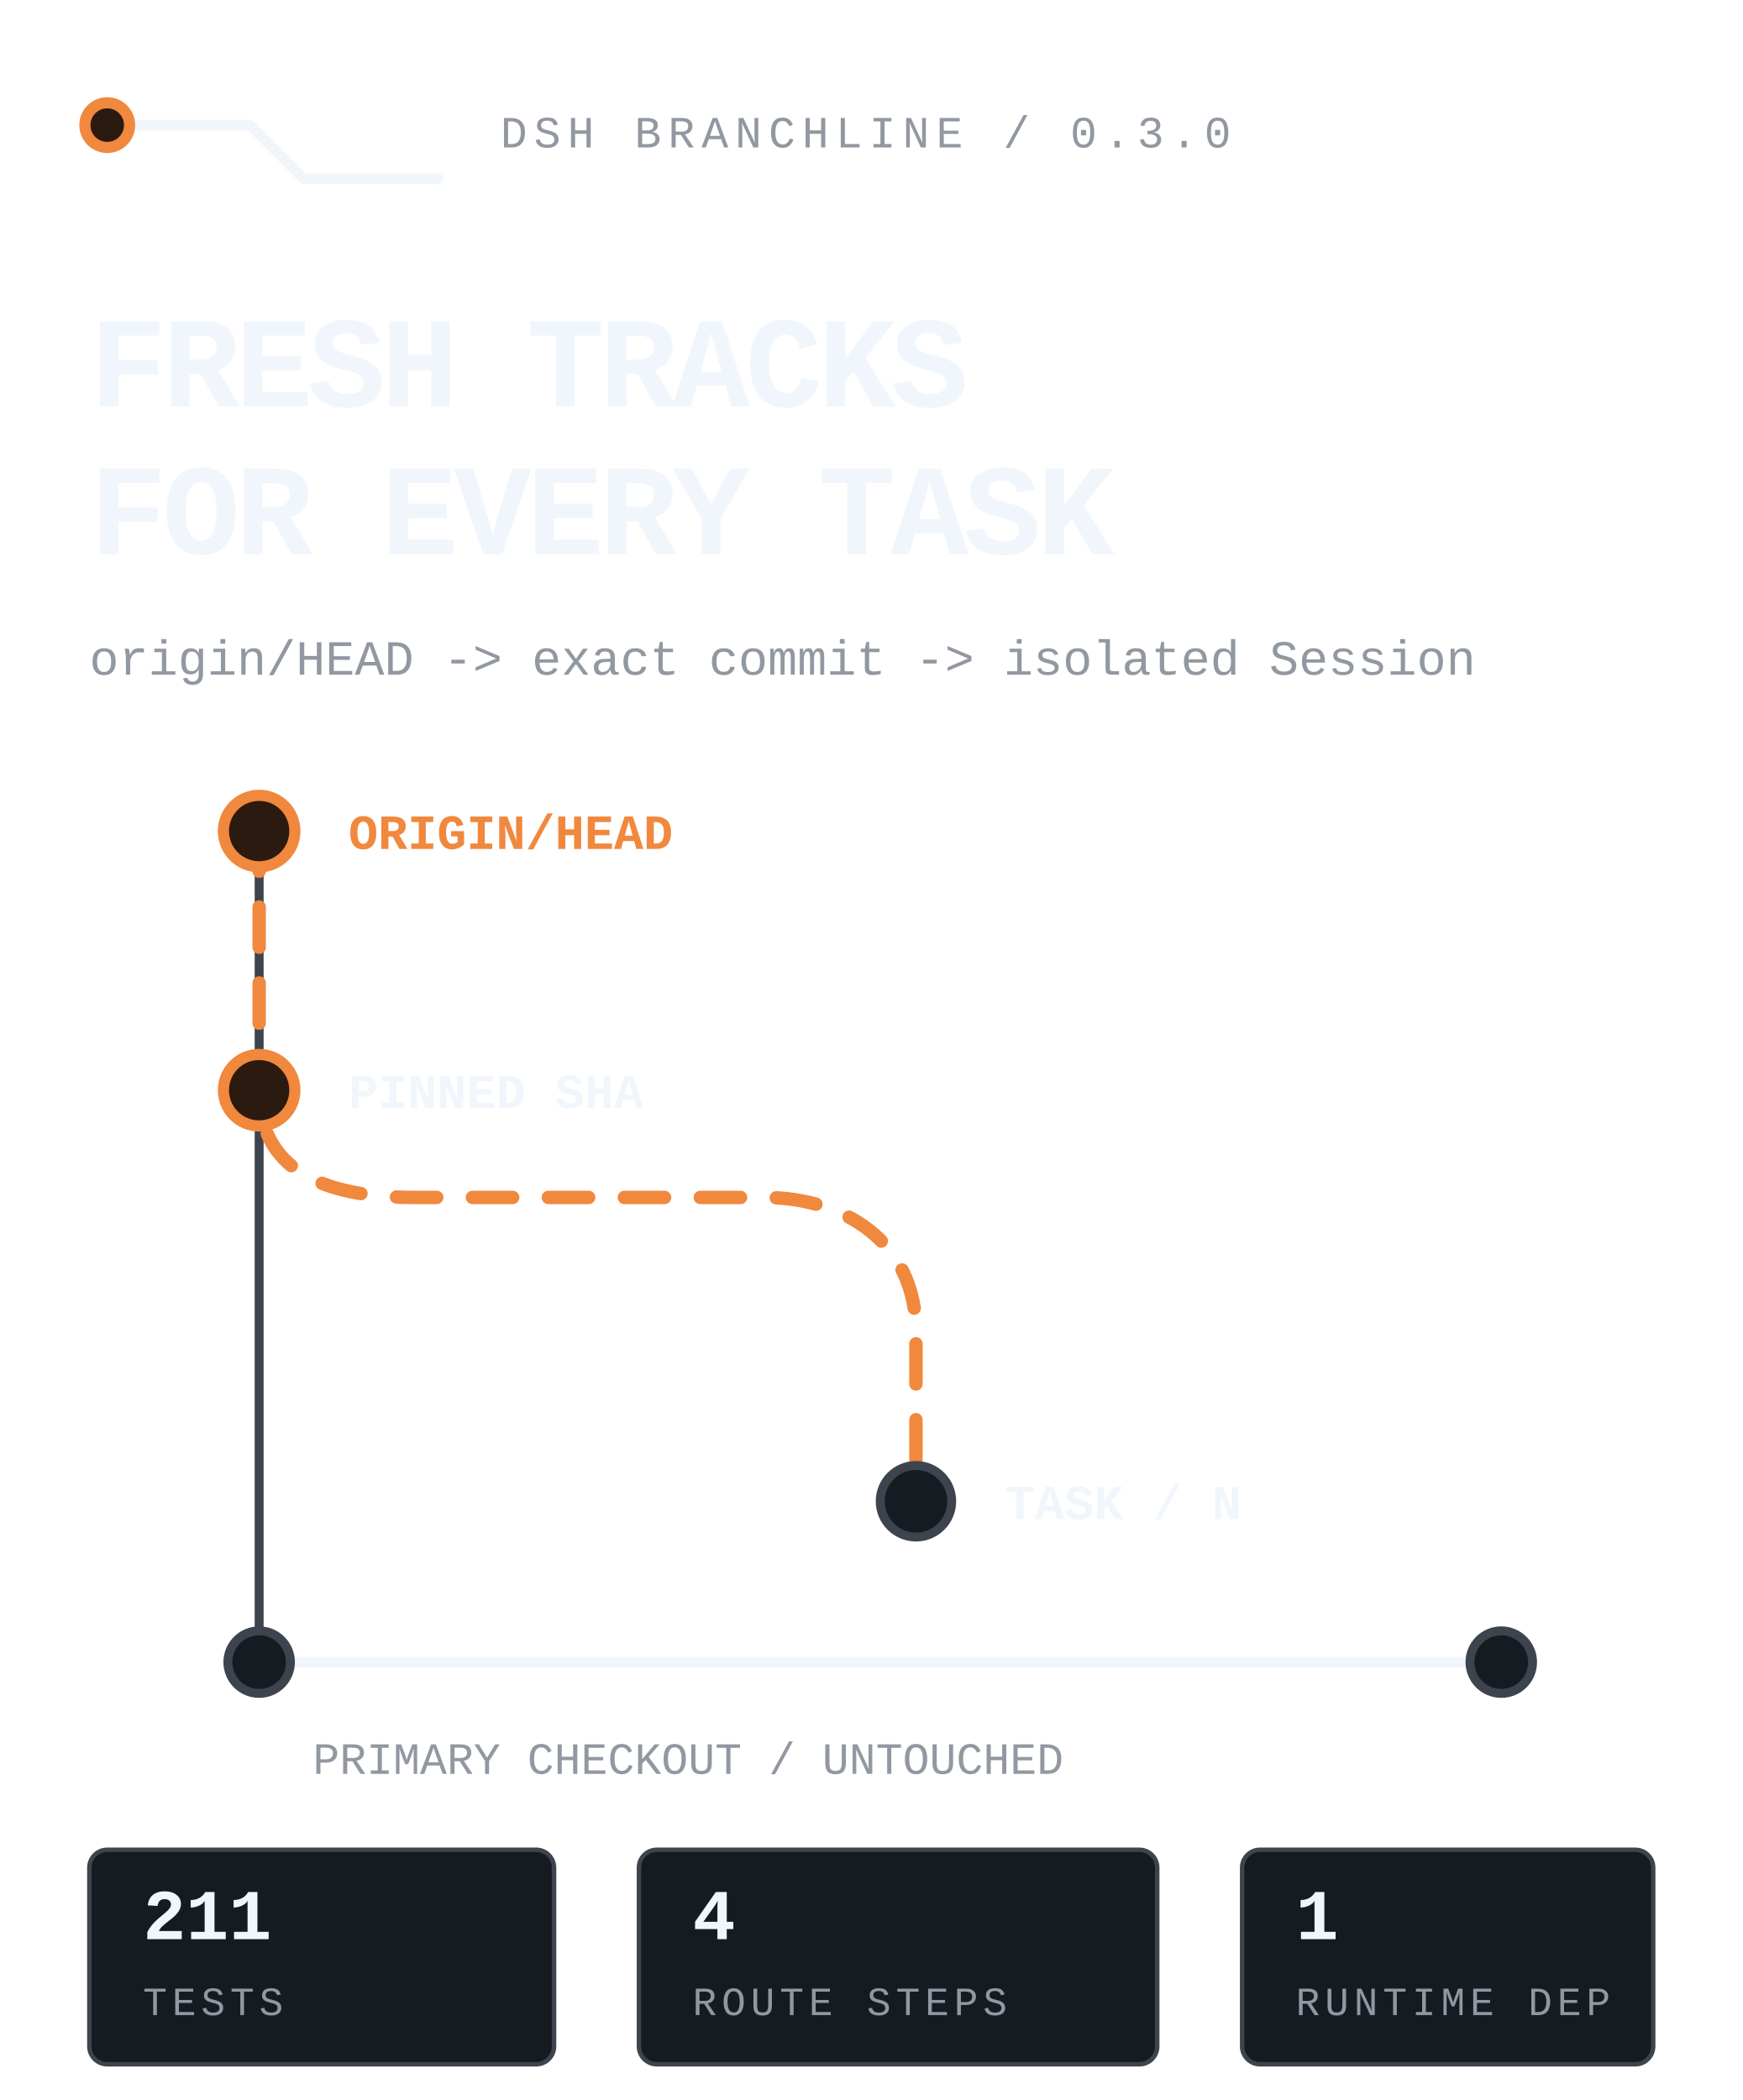
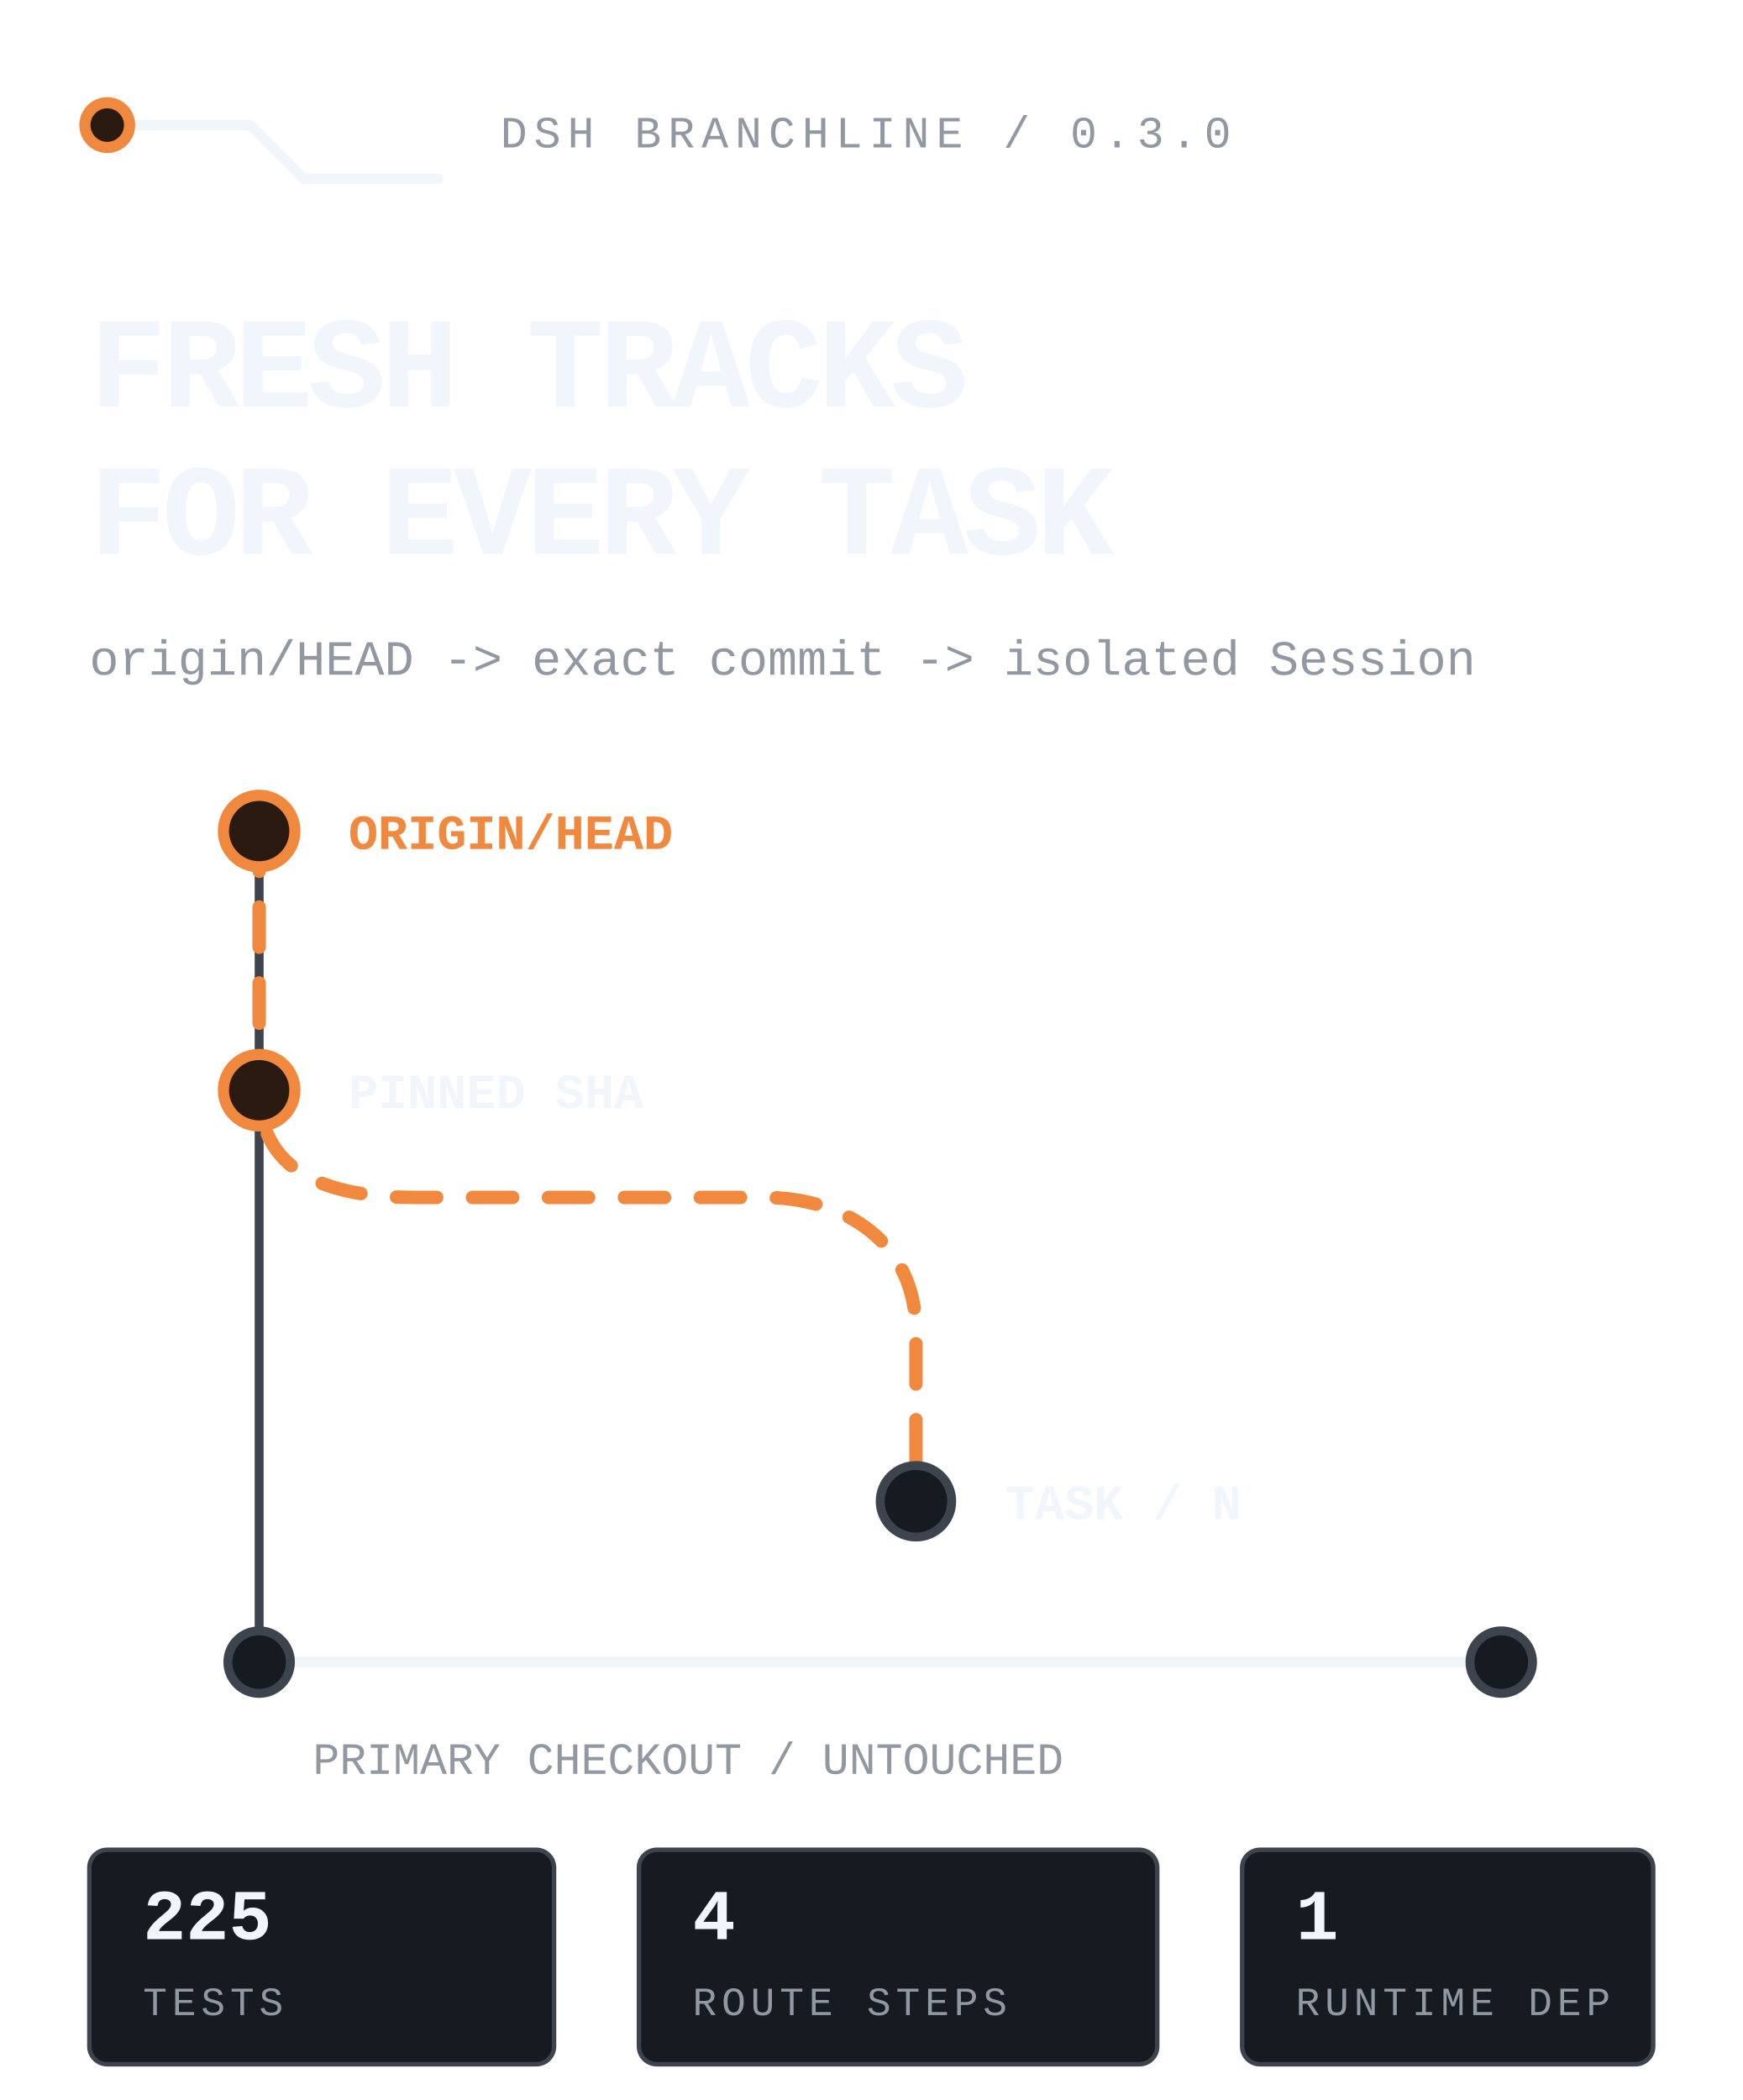
<svg xmlns="http://www.w3.org/2000/svg" viewBox="0 0 390 470" width="390" height="470" role="img" aria-label="DSH Branchline routes the latest remote default branch into an isolated DSH task while the primary checkout stays untouched.">
  <style>
text{font-family:ui-monospace,'SF Mono','Cascadia Mono',Menlo,Consolas,'Liberation Mono',monospace;fill:#f0f6fc}
.mute{fill:#9198a1}.accent{fill:#f0883e}
.rail{fill:none;stroke:#3d444d;stroke-width:2;stroke-linecap:round;stroke-linejoin:round}
.rail-strong{fill:none;stroke:#f0f6fc;stroke-width:2.4;stroke-linecap:round;stroke-linejoin:round}
.route{fill:none;stroke:#f0883e;stroke-width:3;stroke-linecap:round;stroke-linejoin:round;stroke-dasharray:9 8;animation:flow 4.8s linear infinite}
.node{fill:#161b22;stroke:#3d444d;stroke-width:2}.node-live{fill:#2b1a10;stroke:#f0883e;stroke-width:2.5;animation:pulse 2.4s ease-in-out infinite}
.tag{fill:#161b22;stroke:#3d444d}.tag-live{fill:#2b1a10;stroke:#f0883e}
@keyframes flow{to{stroke-dashoffset:-68}}@keyframes pulse{0%,100%{opacity:.62}50%{opacity:1}}
@media(prefers-reduced-motion:reduce){*{animation:none!important}.route{stroke-dashoffset:0}.node-live{opacity:1}}
</style>
  <path class="rail-strong" d="M24 28h32l12 12h30" />
  <circle class="node-live" cx="24" cy="28" r="5" />
  <text class="mute" x="112" y="33" font-size="10" letter-spacing="1.5">DSH BRANCHLINE / 0.3.0</text>
  <text x="20" y="91" font-size="29" font-weight="800" letter-spacing="-1.1">FRESH TRACKS</text>
  <text x="20" y="124" font-size="29" font-weight="800" letter-spacing="-1.1">FOR EVERY TASK</text>
  <text class="mute" x="20" y="151" font-size="11">origin/HEAD -&gt; exact commit -&gt; isolated Session</text>
  <path class="rail" d="M58 186v186" />
  <path class="route" d="M58 186v58c0 20 18 24 35 24h78c18 0 34 10 34 30v38" />
  <circle class="node-live" cx="58" cy="186" r="8" />
  <circle class="node-live" cx="58" cy="244" r="8" />
  <circle class="node" cx="205" cy="336" r="8" />
  <text class="accent" x="78" y="190" font-size="11" font-weight="700">ORIGIN/HEAD</text>
  <text x="78" y="248" font-size="11" font-weight="700">PINNED SHA</text>
  <text x="225" y="340" font-size="11" font-weight="700">TASK / N</text>
  <path class="rail-strong" d="M58 372h278" />
  <circle class="node" cx="58" cy="372" r="7" />
  <circle class="node" cx="336" cy="372" r="7" />
  <text class="mute" x="70" y="397" font-size="10">PRIMARY CHECKOUT / UNTOUCHED</text>
  <rect class="tag" x="20" y="414" width="104" height="48" rx="4" />
-   <text x="32" y="434" font-size="16" font-weight="700">211</text>
+   <text x="32" y="434" font-size="16" font-weight="700">225</text>
  <text class="mute" x="32" y="451" font-size="9" letter-spacing="1.1">TESTS</text>
  <rect class="tag" x="143" y="414" width="116" height="48" rx="4" />
  <text x="155" y="434" font-size="16" font-weight="700">4</text>
  <text class="mute" x="155" y="451" font-size="9" letter-spacing="1.1">ROUTE STEPS</text>
  <rect class="tag" x="278" y="414" width="92" height="48" rx="4" />
  <text x="290" y="434" font-size="16" font-weight="700">1</text>
  <text class="mute" x="290" y="451" font-size="9" letter-spacing="1.1">RUNTIME DEP</text>
</svg>
